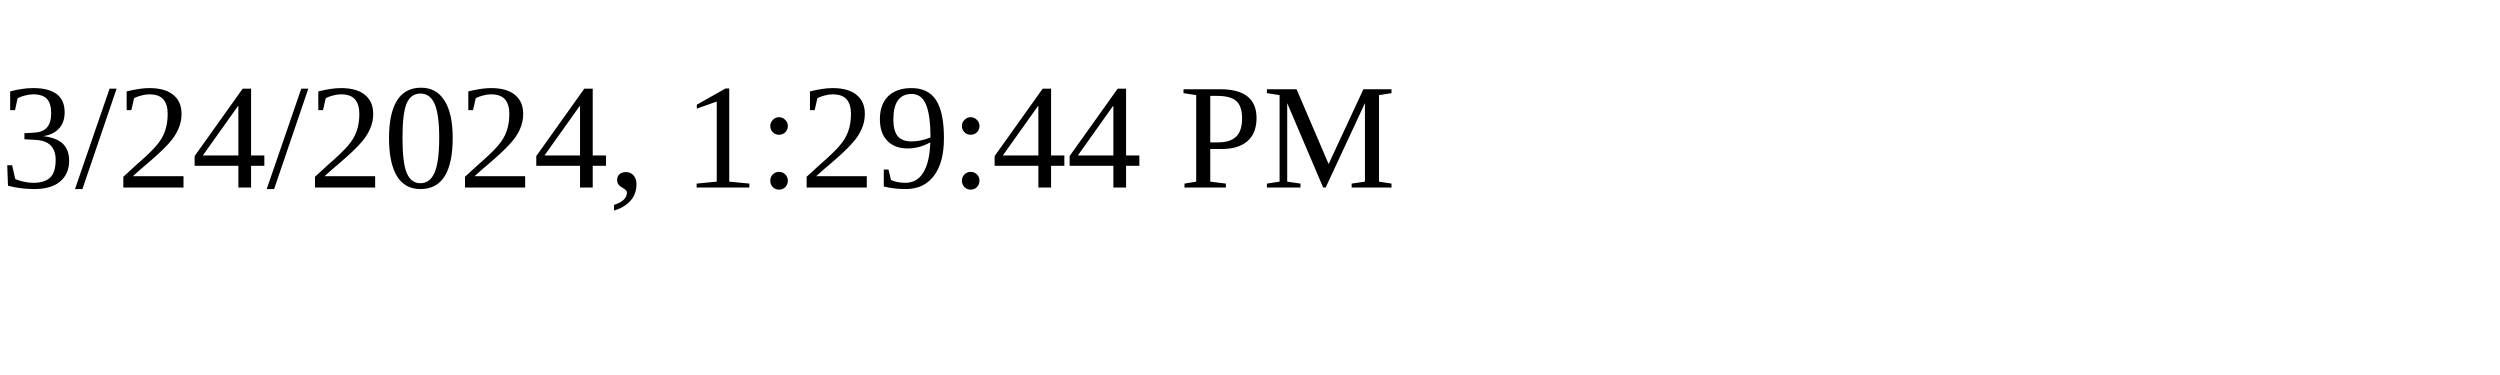
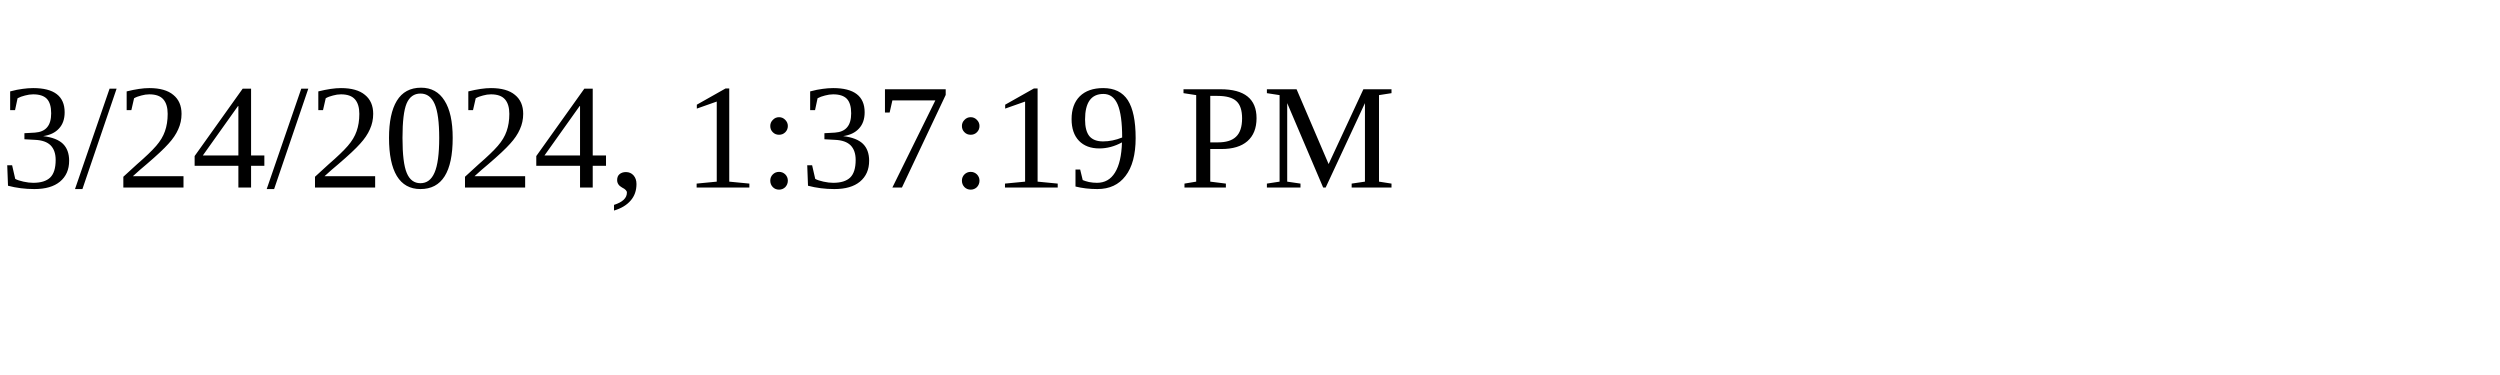
<svg xmlns="http://www.w3.org/2000/svg" height="30" width="200">
-   <text x="0" y="15">3/24/2024, 1:29:44 PM</text>
+   <text x="0" y="15">3/24/2024, 1:37:19 PM</text>
</svg>
